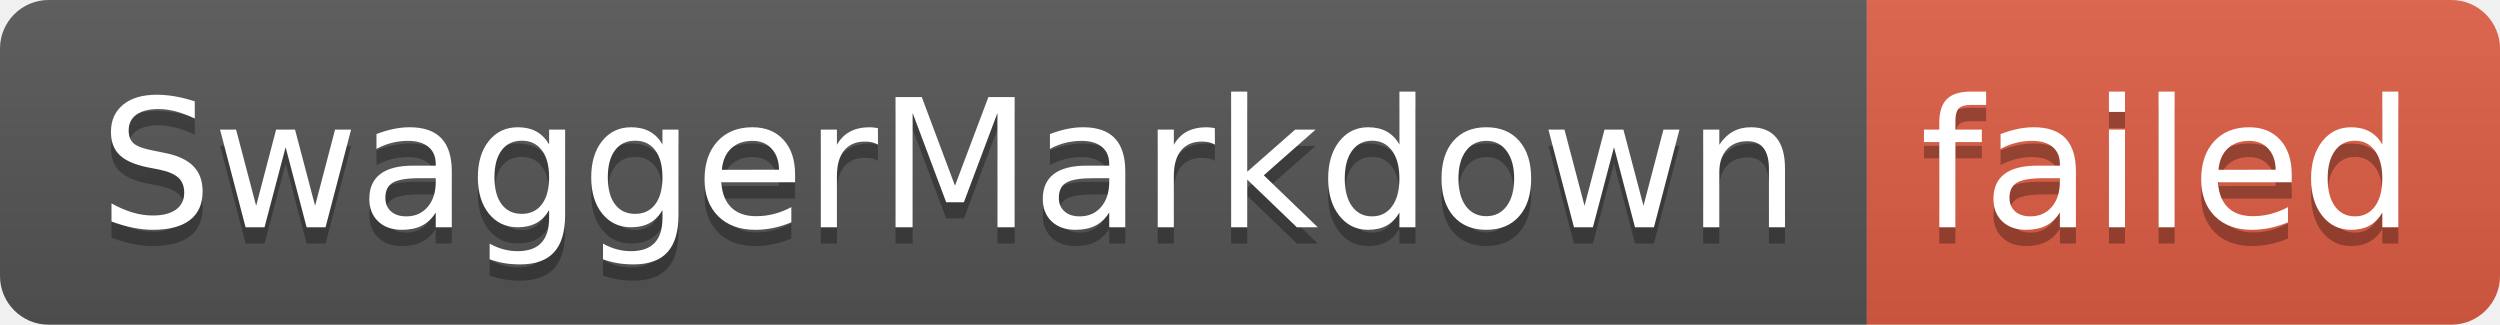
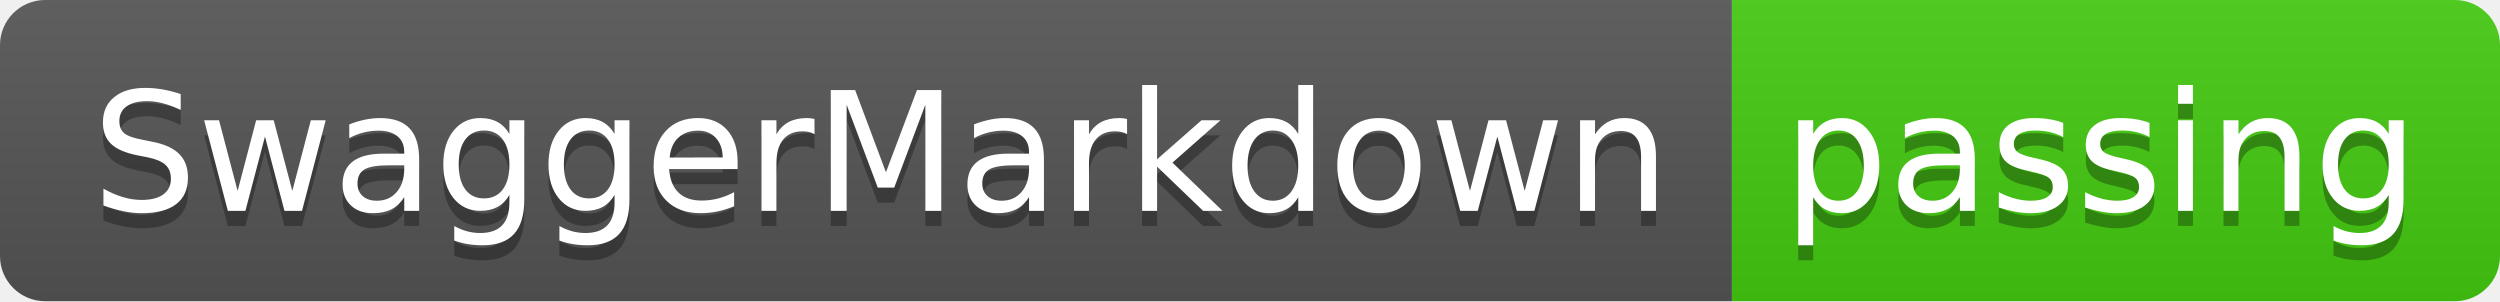
- <svg xmlns="http://www.w3.org/2000/svg" width="154" height="20" role="img" aria-label="SwaggerMarkdown: failed">
+ <svg xmlns="http://www.w3.org/2000/svg" width="166" height="20" role="img" aria-label="SwaggerMarkdown: passing">
  <linearGradient id="s" x2="0" y2="100%">
    <stop offset="0" stop-color="#bbb" stop-opacity=".1" />
    <stop offset="1" stop-opacity=".1" />
  </linearGradient>
  <clipPath id="r">
-     <rect width="154" height="20" rx="3" fill="#fff" />
+     <rect width="166" height="20" rx="3" fill="#fff" />
  </clipPath>
  <g clip-path="url(#r)">
    <rect width="115" height="20" fill="#555" />
-     <rect x="115" width="39" height="20" fill="#e05d44" />
-     <rect width="154" height="20" fill="url(#s)" />
+     <rect x="115" width="51" height="20" fill="#4c1" />
+     <rect width="166" height="20" fill="url(#s)" />
  </g>
  <g fill="#fff" text-anchor="middle" font-family="Verdana,Geneva,DejaVu Sans,sans-serif" text-rendering="geometricPrecision" font-size="110">
    <text aria-hidden="true" x="585" y="150" fill="#010101" fill-opacity=".3" transform="scale(.1)" textLength="1050">SwaggerMarkdown</text>
    <text x="585" y="140" transform="scale(.1)" fill="#fff" textLength="1050">SwaggerMarkdown</text>
-     <text aria-hidden="true" x="1335" y="150" fill="#010101" fill-opacity=".3" transform="scale(.1)" textLength="290">failed</text>
-     <text x="1335" y="140" transform="scale(.1)" fill="#fff" textLength="290">failed</text>
+     <text aria-hidden="true" x="1395" y="150" fill="#010101" fill-opacity=".3" transform="scale(.1)" textLength="410">passing</text>
+     <text x="1395" y="140" transform="scale(.1)" fill="#fff" textLength="410">passing</text>
  </g>
</svg>
